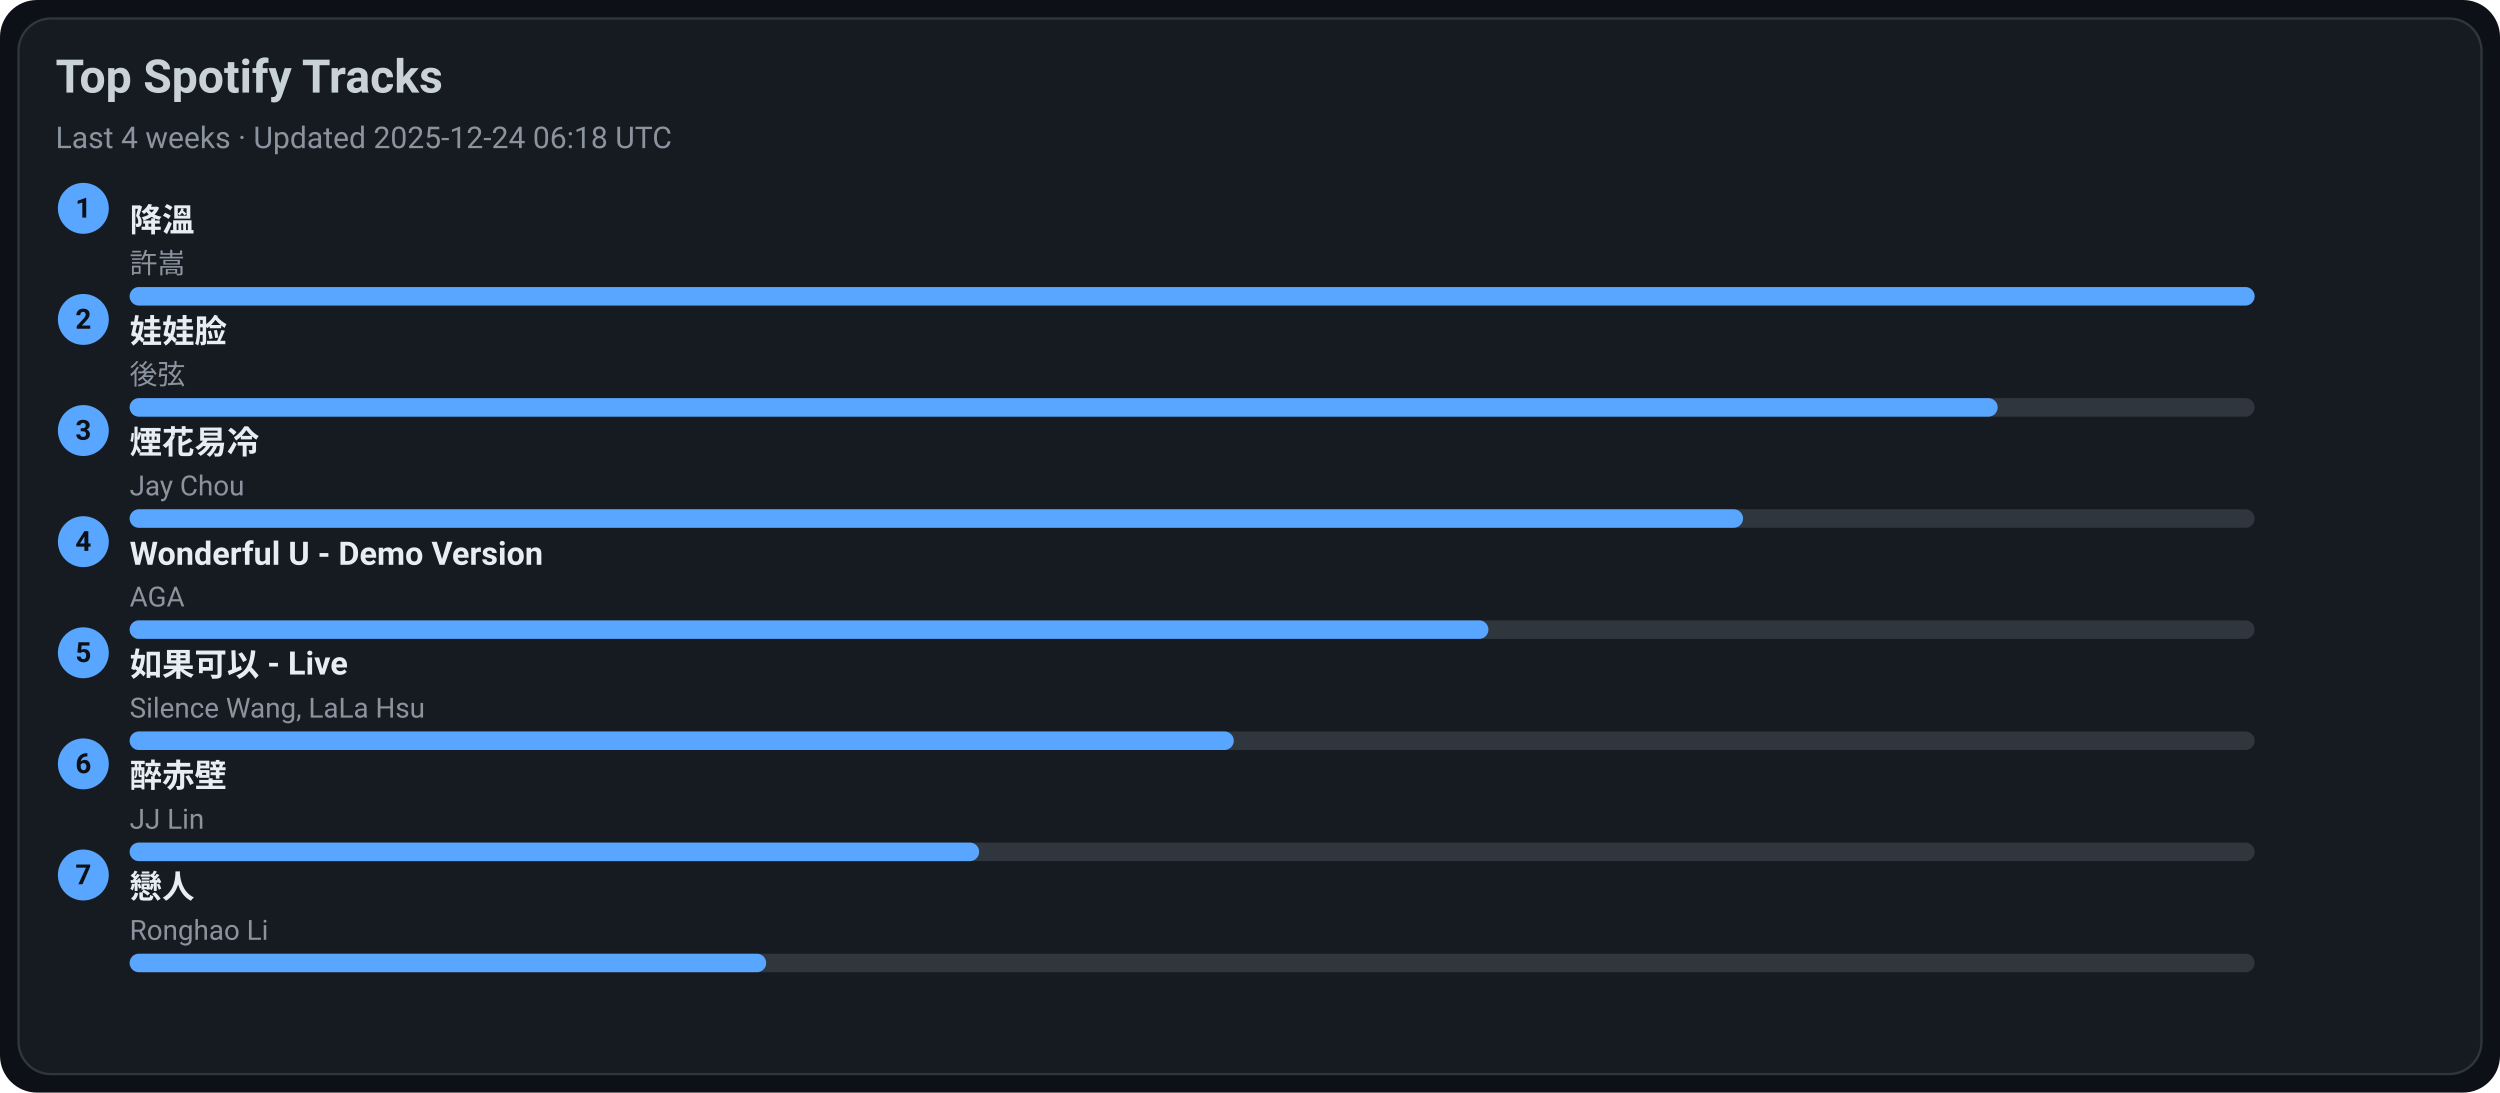
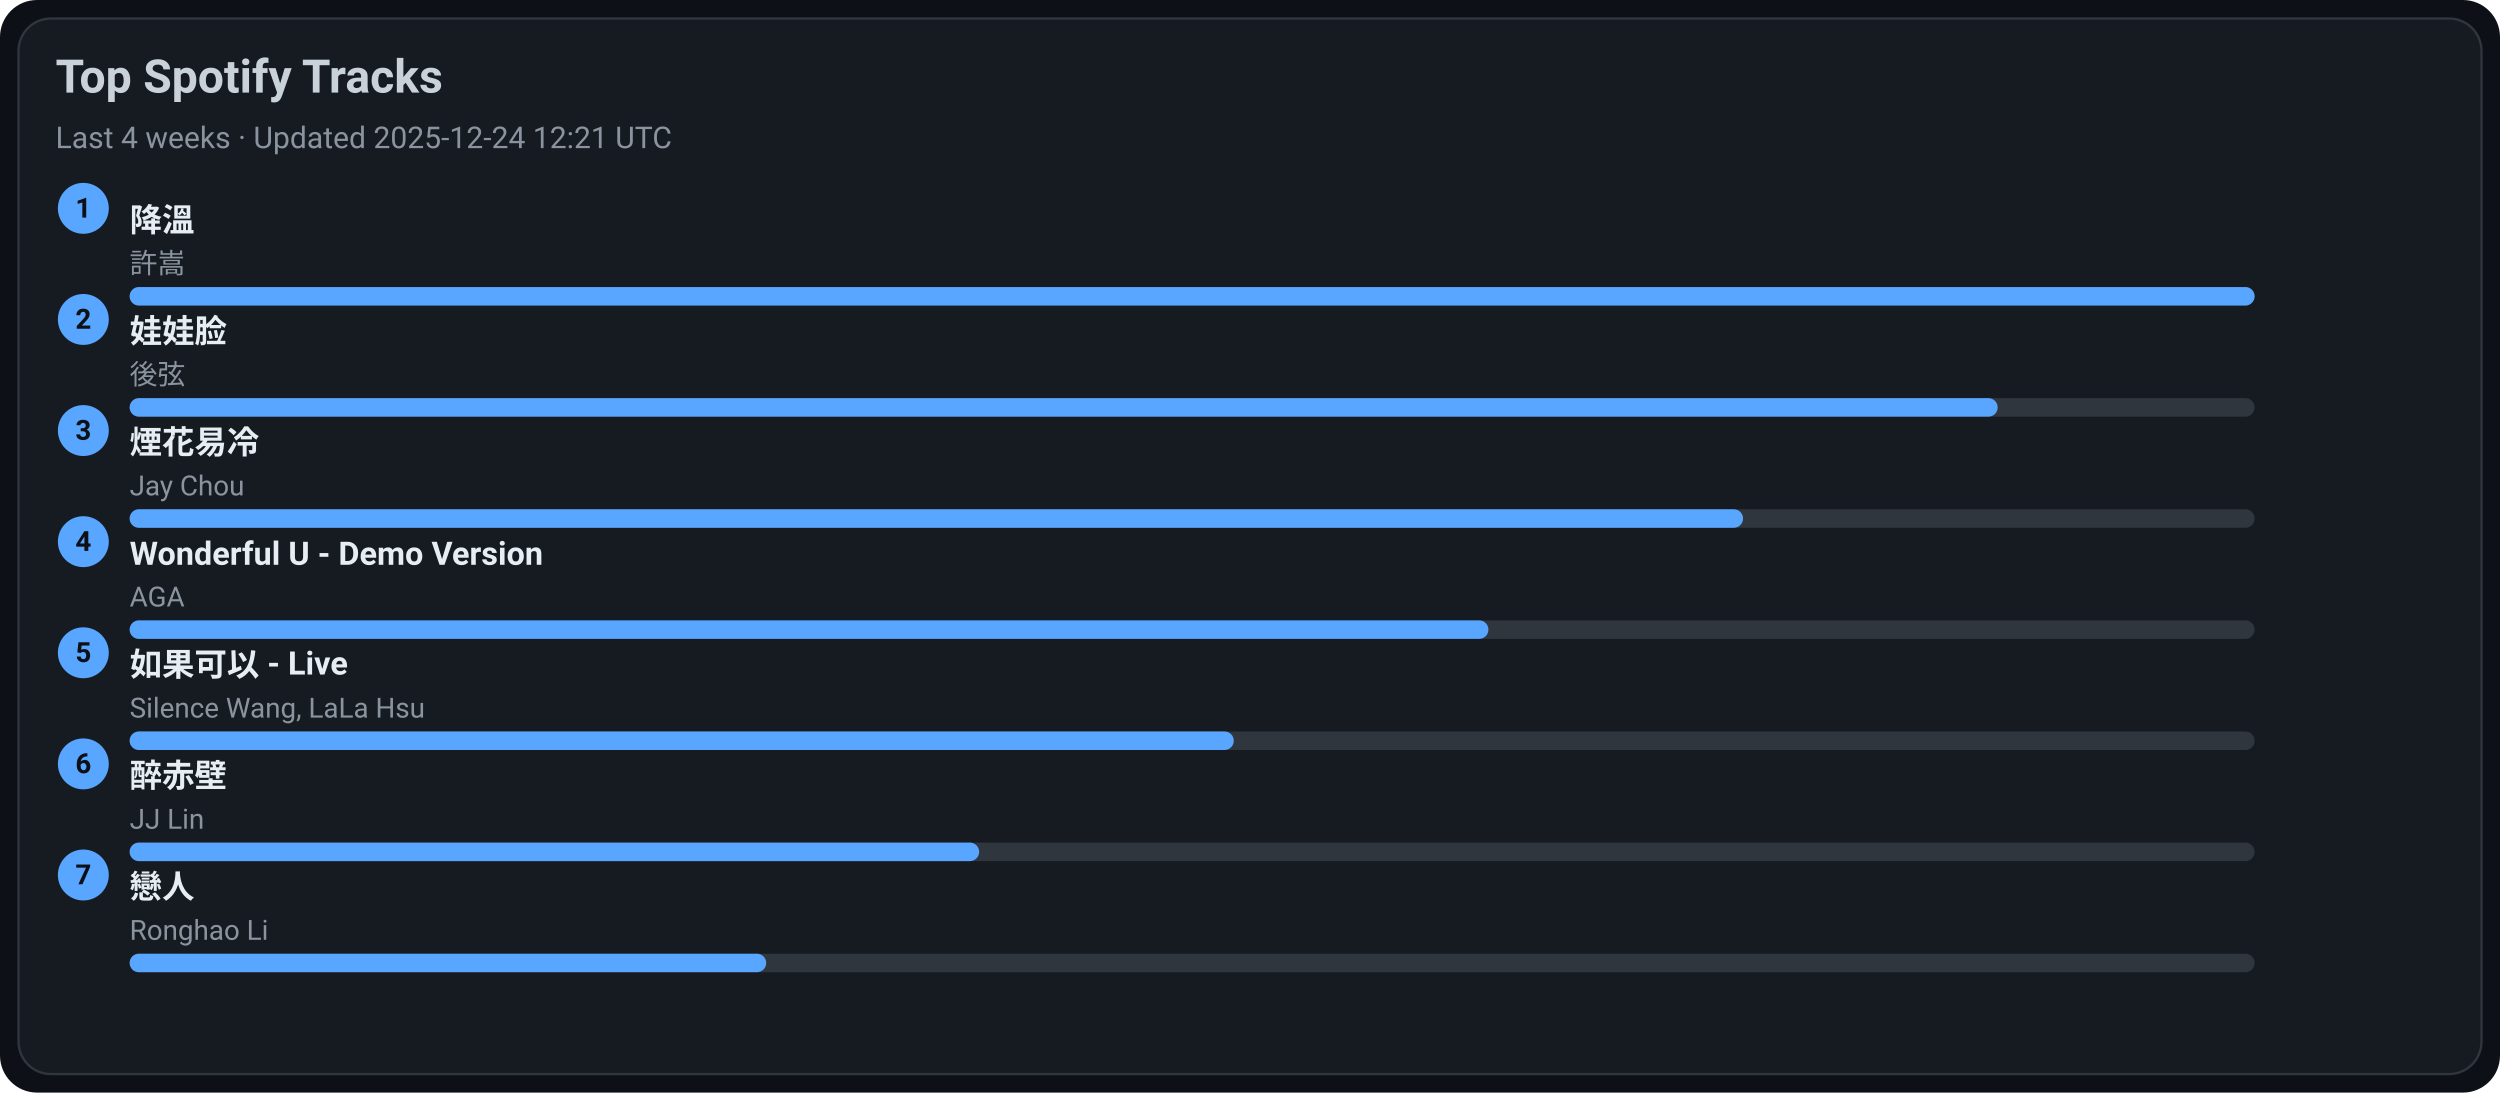
<svg xmlns="http://www.w3.org/2000/svg" width="1080" height="472" viewBox="0 0 1080 472">
  <style>text{font-family:-apple-system,BlinkMacSystemFont,Segoe UI,Roboto,Ubuntu,Helvetica Neue,Arial,Noto Sans,sans-serif}</style>
  <rect width="1080" height="472" rx="16" fill="#0d1117" />
  <rect x="8" y="8" width="1064" height="456" rx="14" fill="#161b22" stroke="#30363d" />
  <text x="24" y="40" font-size="20" fill="#c9d1d9" font-weight="600">Top Spotify Tracks</text>
-   <text x="24" y="64" font-size="13" fill="#8b949e">Last 4 weeks · Updated 2025-12-24 06:18 UTC</text>
+   <text x="24" y="64" font-size="13" fill="#8b949e">Last 4 weeks · Updated 2025-12-24 12:21 UTC</text>
  <circle cx="36" cy="90" r="11" fill="#58a6ff" />
  <text x="36" y="94" text-anchor="middle" font-size="12" fill="#0d1117" font-weight="700">1</text>
  <a href="https://open.spotify.com/track/2q9uhrOfyOnBa3oWR1PfYT" target="_blank" rel="noopener noreferrer">
    <text x="56" y="100" font-size="14" fill="#e6edf3" font-weight="600">降溫</text>
  </a>
  <text x="56" y="118" font-size="12" fill="#8b949e">許嵩</text>
  <rect x="56" y="124" width="918" height="8" rx="4" fill="#30363d" />
  <rect x="56" y="124" width="918" height="8" rx="4" fill="#58a6ff" />
  <circle cx="36" cy="138" r="11" fill="#58a6ff" />
  <text x="36" y="142" text-anchor="middle" font-size="12" fill="#0d1117" font-weight="700">2</text>
  <a href="https://open.spotify.com/track/08ouEICweFmqfgPJnRIQkE" target="_blank" rel="noopener noreferrer">
    <text x="56" y="148" font-size="14" fill="#e6edf3" font-weight="600">娃娃脸</text>
  </a>
  <text x="56" y="166" font-size="12" fill="#8b949e">後弦</text>
  <rect x="56" y="172" width="918" height="8" rx="4" fill="#30363d" />
  <rect x="56" y="172" width="807" height="8" rx="4" fill="#58a6ff" />
  <circle cx="36" cy="186" r="11" fill="#58a6ff" />
  <text x="36" y="190" text-anchor="middle" font-size="12" fill="#0d1117" font-weight="700">3</text>
  <a href="https://open.spotify.com/track/24beWW0pQCJEF3IVSpIryu" target="_blank" rel="noopener noreferrer">
    <text x="56" y="196" font-size="14" fill="#e6edf3" font-weight="600">煙花易冷</text>
  </a>
  <text x="56" y="214" font-size="12" fill="#8b949e">Jay Chou</text>
  <rect x="56" y="220" width="918" height="8" rx="4" fill="#30363d" />
  <rect x="56" y="220" width="697" height="8" rx="4" fill="#58a6ff" />
  <circle cx="36" cy="234" r="11" fill="#58a6ff" />
  <text x="36" y="238" text-anchor="middle" font-size="12" fill="#0d1117" font-weight="700">4</text>
  <a href="https://open.spotify.com/track/2eSNpIOFoi1Q8wxw6CycXJ" target="_blank" rel="noopener noreferrer">
    <text x="56" y="244" font-size="14" fill="#e6edf3" font-weight="600">Wonderful U - Demo Version</text>
  </a>
  <text x="56" y="262" font-size="12" fill="#8b949e">AGA</text>
  <rect x="56" y="268" width="918" height="8" rx="4" fill="#30363d" />
  <rect x="56" y="268" width="587" height="8" rx="4" fill="#58a6ff" />
  <circle cx="36" cy="282" r="11" fill="#58a6ff" />
  <text x="36" y="286" text-anchor="middle" font-size="12" fill="#0d1117" font-weight="700">5</text>
  <a href="https://open.spotify.com/track/6IF65dJzfmPcX7jwDegwoo" target="_blank" rel="noopener noreferrer">
    <text x="56" y="292" font-size="14" fill="#e6edf3" font-weight="600">如果可以 - Live</text>
  </a>
  <text x="56" y="310" font-size="12" fill="#8b949e">Silence Wang, LaLa Hsu</text>
  <rect x="56" y="316" width="918" height="8" rx="4" fill="#30363d" />
  <rect x="56" y="316" width="477" height="8" rx="4" fill="#58a6ff" />
  <circle cx="36" cy="330" r="11" fill="#58a6ff" />
  <text x="36" y="334" text-anchor="middle" font-size="12" fill="#0d1117" font-weight="700">6</text>
  <a href="https://open.spotify.com/track/69lAYqbyHL1A0gctdLd9WV" target="_blank" rel="noopener noreferrer">
    <text x="56" y="340" font-size="14" fill="#e6edf3" font-weight="600">醉赤壁</text>
  </a>
  <text x="56" y="358" font-size="12" fill="#8b949e">JJ Lin</text>
  <rect x="56" y="364" width="918" height="8" rx="4" fill="#30363d" />
  <rect x="56" y="364" width="367" height="8" rx="4" fill="#58a6ff" />
  <circle cx="36" cy="378" r="11" fill="#58a6ff" />
  <text x="36" y="382" text-anchor="middle" font-size="12" fill="#0d1117" font-weight="700">7</text>
  <a href="https://open.spotify.com/track/3eDz7gA410uim6ydVqqjyR" target="_blank" rel="noopener noreferrer">
    <text x="56" y="388" font-size="14" fill="#e6edf3" font-weight="600">戀人</text>
  </a>
  <text x="56" y="406" font-size="12" fill="#8b949e">Ronghao Li</text>
  <rect x="56" y="412" width="918" height="8" rx="4" fill="#30363d" />
  <rect x="56" y="412" width="275" height="8" rx="4" fill="#58a6ff" />
</svg>
